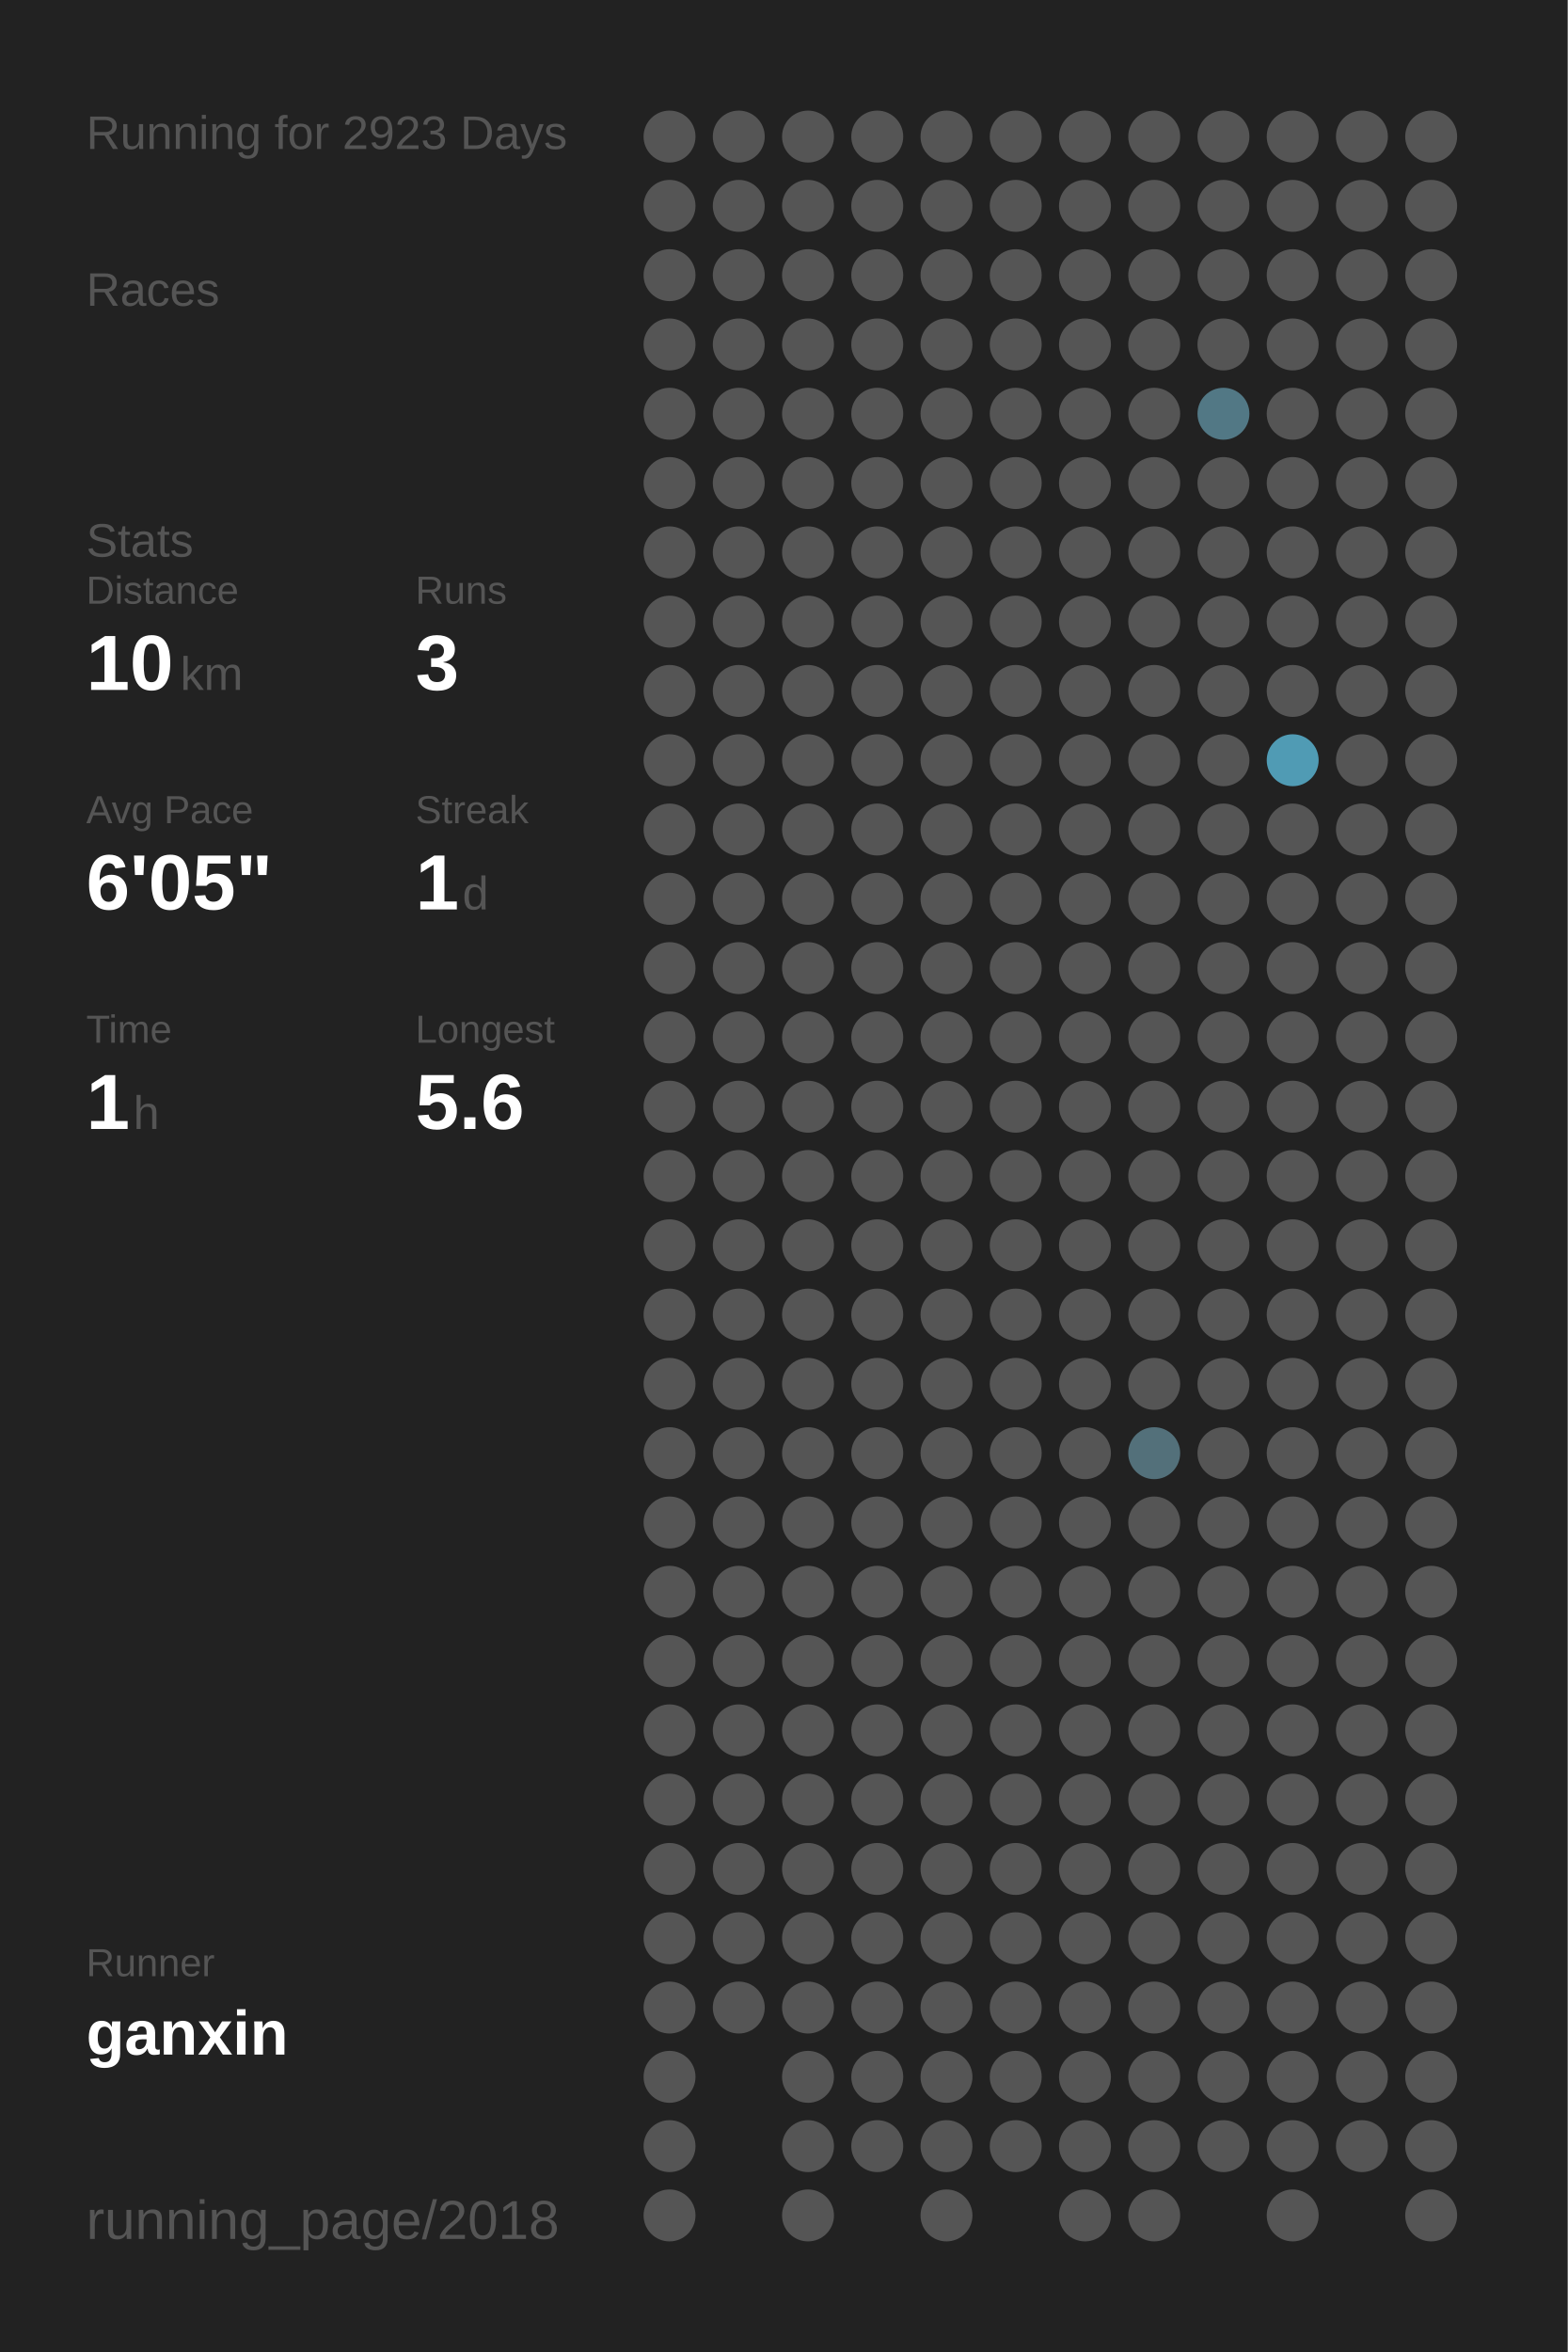
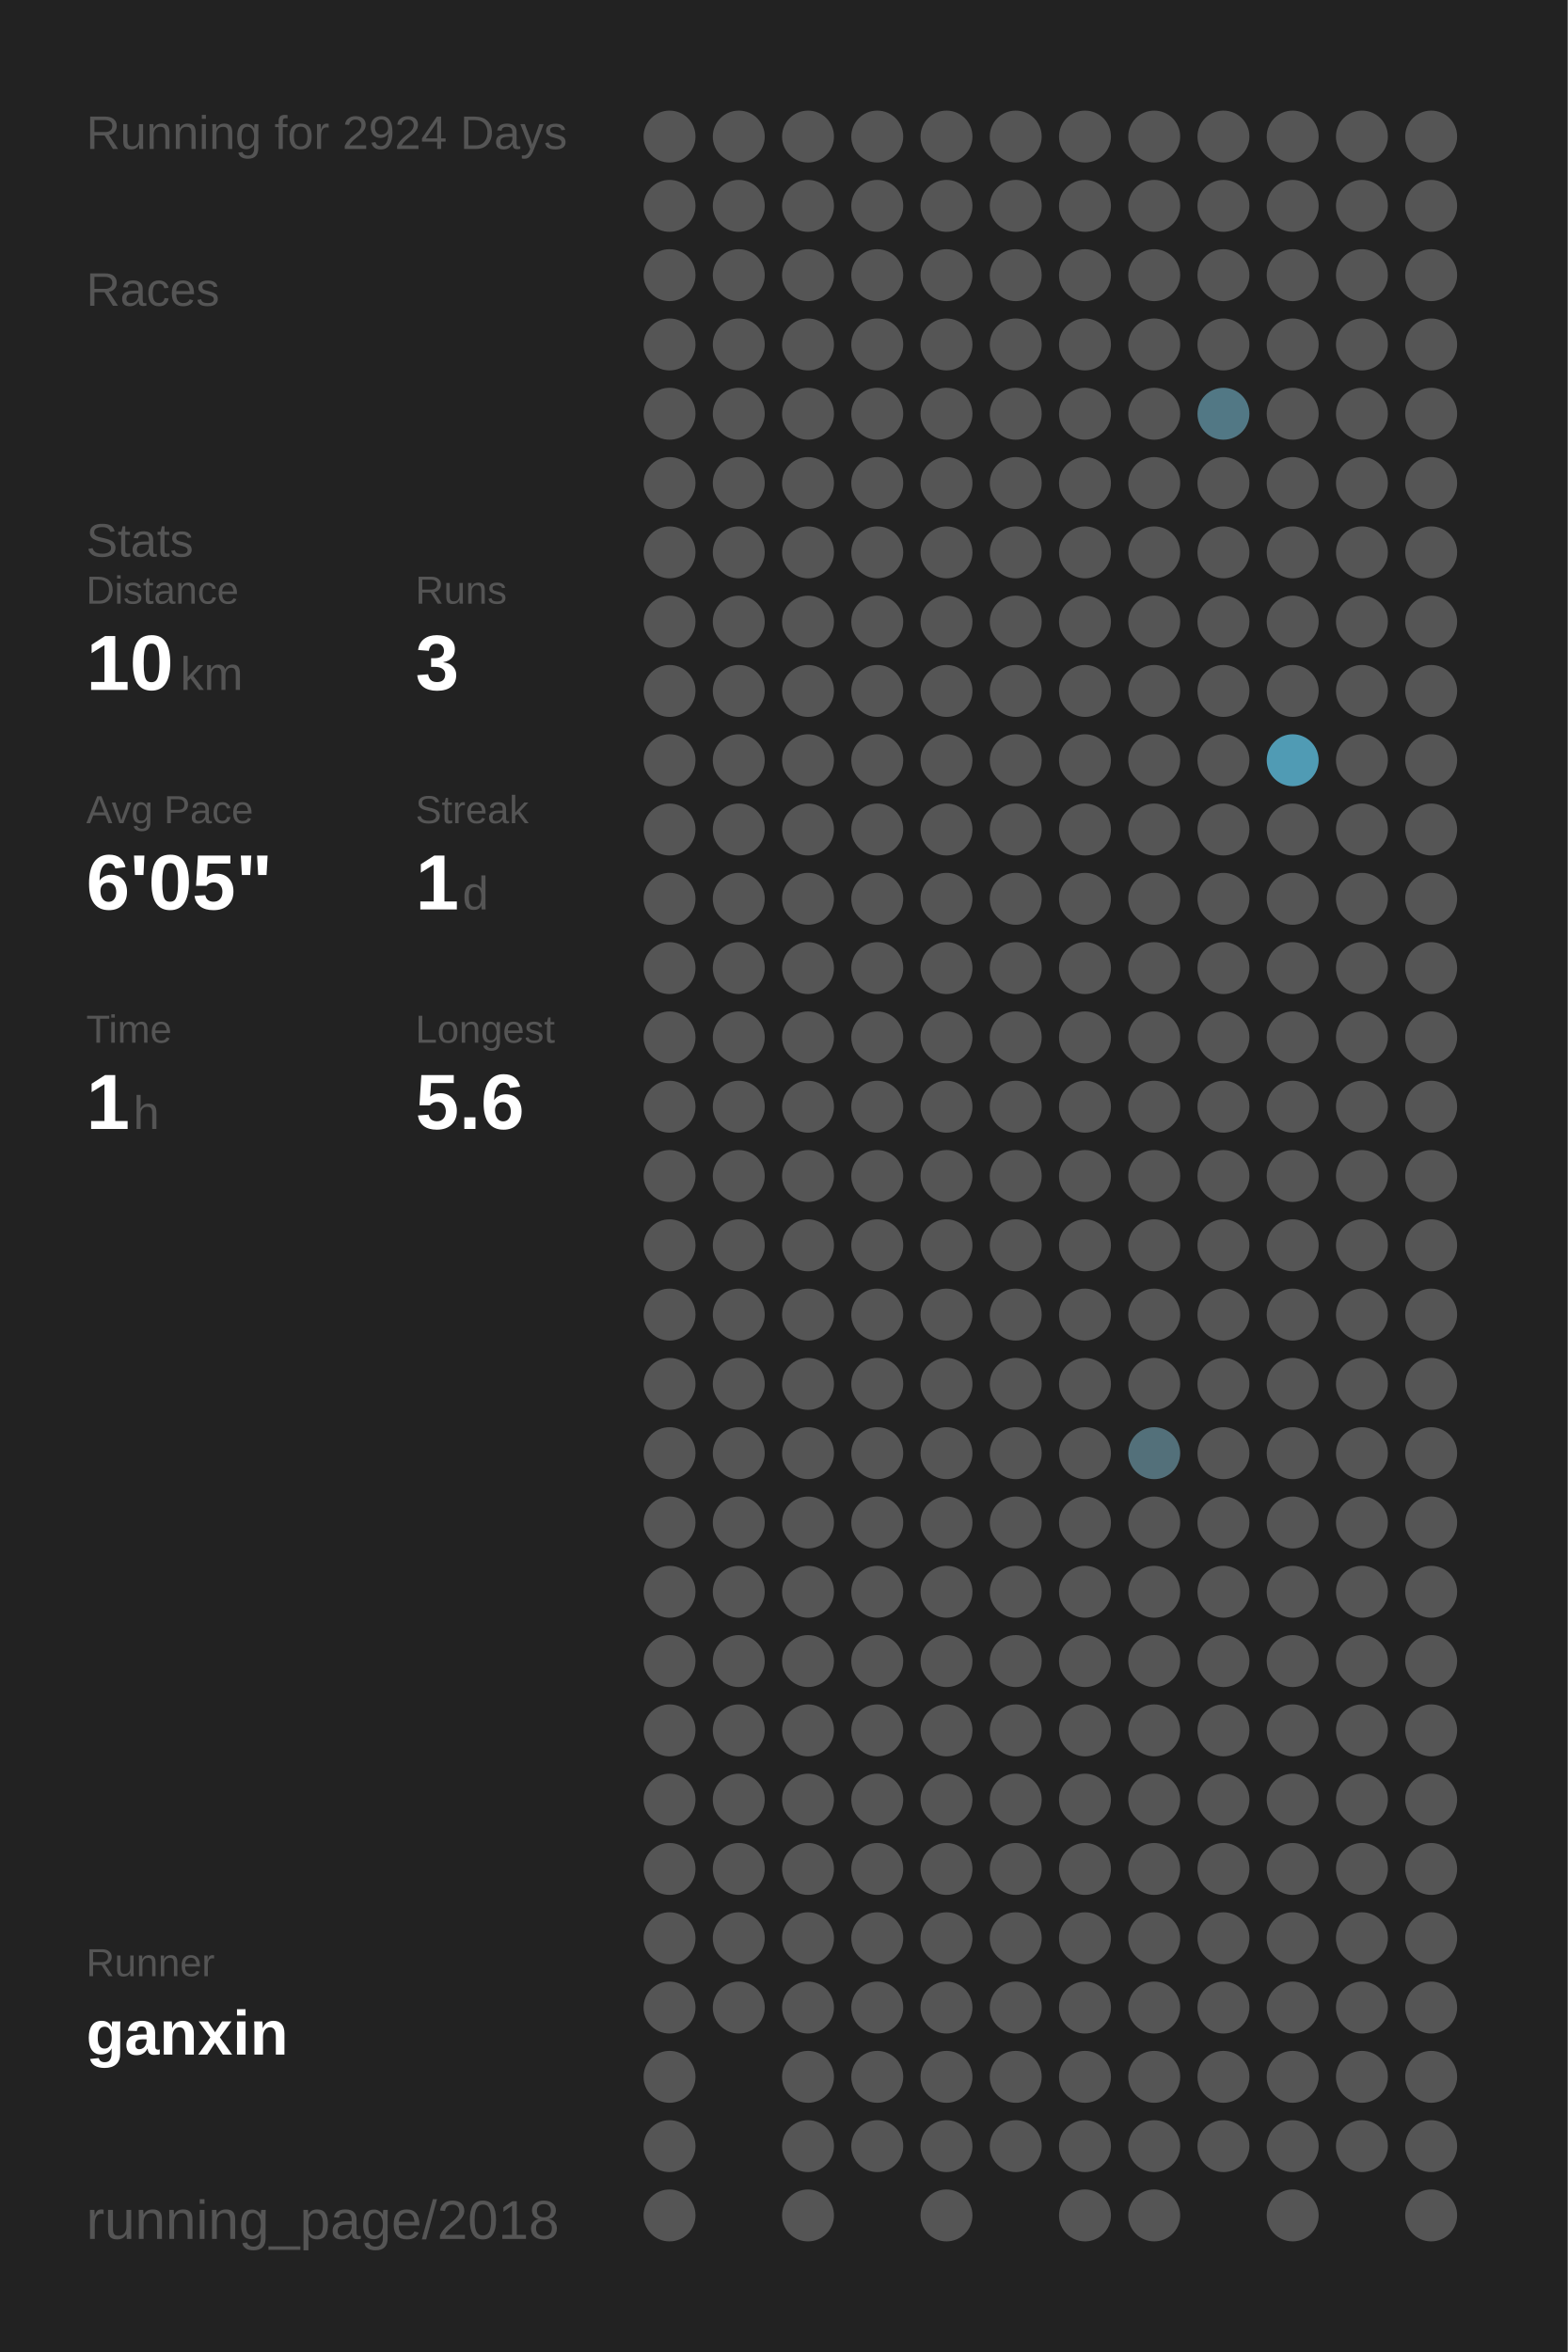
<svg xmlns="http://www.w3.org/2000/svg" baseProfile="full" height="300mm" version="1.1" viewBox="0,0,200,300" width="200mm">
  <defs />
  <rect fill="#222222" height="300" width="200" x="0" y="0" />
-   <text fill="#555555" style="font-size:6px; font-family:Arial;" x="11" y="19">Running for 2923 Days</text>
+   <text fill="#555555" style="font-size:6px; font-family:Arial;" x="11" y="19">Running for 2924 Days</text>
  <text fill="#555555" style="font-size:6px; font-family:Arial;" x="11" y="39">Races</text>
  <text fill="#555555" style="font-size:6px; font-family:Arial;" x="11" y="71">Stats</text>
  <text fill="#555555" style="font-size:5px; font-family:Arial;" x="11" y="77">Distance</text>
  <text fill="#FFFFFF" style="font-size:10px; font-family:Arial; font-weight:bold;" x="11" y="88">10</text>
  <text fill="#555555" style="font-size:6px; font-family:Arial;" x="23" y="88">km</text>
  <text fill="#555555" style="font-size:5px; font-family:Arial;" x="53" y="77">Runs</text>
  <text fill="#FFFFFF" style="font-size:10px; font-family:Arial; font-weight:bold;" x="53" y="88">3</text>
  <text fill="#555555" style="font-size:5px; font-family:Arial;" x="11" y="105">Avg Pace</text>
  <text fill="#FFFFFF" style="font-size:10px; font-family:Arial; font-weight:bold;" x="11" y="116">6'05"</text>
  <text fill="#555555" style="font-size:5px; font-family:Arial;" x="53" y="105">Streak</text>
  <text fill="#FFFFFF" style="font-size:10px; font-family:Arial; font-weight:bold;" x="53" y="116">1</text>
  <text fill="#555555" style="font-size:6px; font-family:Arial;" x="59" y="116">d</text>
  <text fill="#555555" style="font-size:5px; font-family:Arial;" x="11" y="133">Time</text>
  <text fill="#FFFFFF" style="font-size:10px; font-family:Arial; font-weight:bold;" x="11" y="144">1</text>
  <text fill="#555555" style="font-size:6px; font-family:Arial;" x="17" y="144">h</text>
  <text fill="#555555" style="font-size:5px; font-family:Arial;" x="53" y="133">Longest</text>
  <text fill="#FFFFFF" style="font-size:10px; font-family:Arial; font-weight:bold;" x="53" y="144">5.6</text>
  <text fill="#555555" style="font-size:5px; font-family:Arial;" x="11" y="252.065">Runner</text>
  <text fill="#FFFFFF" style="font-size:8px; font-family:Arial; font-weight:bold;" x="11" y="262.065">ganxin</text>
  <text fill="#555555" style="font-size:7px; font-family:Arial;" x="11" y="285.581">running_page/2018</text>
  <circle cx="85.417" cy="17.419" fill="#555555" r="3.312" />
  <circle cx="85.417" cy="26.258" fill="#555555" r="3.312" />
  <circle cx="85.417" cy="35.097" fill="#555555" r="3.312" />
  <circle cx="85.417" cy="43.935" fill="#555555" r="3.312" />
  <circle cx="85.417" cy="52.774" fill="#555555" r="3.312" />
  <circle cx="85.417" cy="61.613" fill="#555555" r="3.312" />
  <circle cx="85.417" cy="70.452" fill="#555555" r="3.312" />
  <circle cx="85.417" cy="79.29" fill="#555555" r="3.312" />
  <circle cx="85.417" cy="88.129" fill="#555555" r="3.312" />
  <circle cx="85.417" cy="96.968" fill="#555555" r="3.312" />
  <circle cx="85.417" cy="105.806" fill="#555555" r="3.312" />
  <circle cx="85.417" cy="114.645" fill="#555555" r="3.312" />
  <circle cx="85.417" cy="123.484" fill="#555555" r="3.312" />
  <circle cx="85.417" cy="132.323" fill="#555555" r="3.312" />
  <circle cx="85.417" cy="141.161" fill="#555555" r="3.312" />
  <circle cx="85.417" cy="150" fill="#555555" r="3.312" />
  <circle cx="85.417" cy="158.839" fill="#555555" r="3.312" />
  <circle cx="85.417" cy="167.677" fill="#555555" r="3.312" />
  <circle cx="85.417" cy="176.516" fill="#555555" r="3.312" />
  <circle cx="85.417" cy="185.355" fill="#555555" r="3.312" />
  <circle cx="85.417" cy="194.194" fill="#555555" r="3.312" />
  <circle cx="85.417" cy="203.032" fill="#555555" r="3.312" />
  <circle cx="85.417" cy="211.871" fill="#555555" r="3.312" />
  <circle cx="85.417" cy="220.71" fill="#555555" r="3.312" />
  <circle cx="85.417" cy="229.548" fill="#555555" r="3.312" />
  <circle cx="85.417" cy="238.387" fill="#555555" r="3.312" />
  <circle cx="85.417" cy="247.226" fill="#555555" r="3.312" />
  <circle cx="85.417" cy="256.065" fill="#555555" r="3.312" />
  <circle cx="85.417" cy="264.903" fill="#555555" r="3.312" />
  <circle cx="85.417" cy="273.742" fill="#555555" r="3.312" />
  <circle cx="85.417" cy="282.581" fill="#555555" r="3.312" />
  <circle cx="94.25" cy="17.419" fill="#555555" r="3.312" />
  <circle cx="94.25" cy="26.258" fill="#555555" r="3.312" />
  <circle cx="94.25" cy="35.097" fill="#555555" r="3.312" />
  <circle cx="94.25" cy="43.935" fill="#555555" r="3.312" />
  <circle cx="94.25" cy="52.774" fill="#555555" r="3.312" />
  <circle cx="94.25" cy="61.613" fill="#555555" r="3.312" />
  <circle cx="94.25" cy="70.452" fill="#555555" r="3.312" />
  <circle cx="94.25" cy="79.29" fill="#555555" r="3.312" />
  <circle cx="94.25" cy="88.129" fill="#555555" r="3.312" />
  <circle cx="94.25" cy="96.968" fill="#555555" r="3.312" />
  <circle cx="94.25" cy="105.806" fill="#555555" r="3.312" />
  <circle cx="94.25" cy="114.645" fill="#555555" r="3.312" />
  <circle cx="94.25" cy="123.484" fill="#555555" r="3.312" />
  <circle cx="94.25" cy="132.323" fill="#555555" r="3.312" />
  <circle cx="94.25" cy="141.161" fill="#555555" r="3.312" />
  <circle cx="94.25" cy="150" fill="#555555" r="3.312" />
  <circle cx="94.25" cy="158.839" fill="#555555" r="3.312" />
  <circle cx="94.25" cy="167.677" fill="#555555" r="3.312" />
  <circle cx="94.25" cy="176.516" fill="#555555" r="3.312" />
  <circle cx="94.25" cy="185.355" fill="#555555" r="3.312" />
  <circle cx="94.25" cy="194.194" fill="#555555" r="3.312" />
  <circle cx="94.25" cy="203.032" fill="#555555" r="3.312" />
  <circle cx="94.25" cy="211.871" fill="#555555" r="3.312" />
  <circle cx="94.25" cy="220.71" fill="#555555" r="3.312" />
  <circle cx="94.25" cy="229.548" fill="#555555" r="3.312" />
  <circle cx="94.25" cy="238.387" fill="#555555" r="3.312" />
  <circle cx="94.25" cy="247.226" fill="#555555" r="3.312" />
  <circle cx="94.25" cy="256.065" fill="#555555" r="3.312" />
  <circle cx="103.083" cy="17.419" fill="#555555" r="3.312" />
  <circle cx="103.083" cy="26.258" fill="#555555" r="3.312" />
  <circle cx="103.083" cy="35.097" fill="#555555" r="3.312" />
  <circle cx="103.083" cy="43.935" fill="#555555" r="3.312" />
  <circle cx="103.083" cy="52.774" fill="#555555" r="3.312" />
  <circle cx="103.083" cy="61.613" fill="#555555" r="3.312" />
  <circle cx="103.083" cy="70.452" fill="#555555" r="3.312" />
  <circle cx="103.083" cy="79.29" fill="#555555" r="3.312" />
  <circle cx="103.083" cy="88.129" fill="#555555" r="3.312" />
  <circle cx="103.083" cy="96.968" fill="#555555" r="3.312" />
  <circle cx="103.083" cy="105.806" fill="#555555" r="3.312" />
  <circle cx="103.083" cy="114.645" fill="#555555" r="3.312" />
  <circle cx="103.083" cy="123.484" fill="#555555" r="3.312" />
  <circle cx="103.083" cy="132.323" fill="#555555" r="3.312" />
  <circle cx="103.083" cy="141.161" fill="#555555" r="3.312" />
  <circle cx="103.083" cy="150" fill="#555555" r="3.312" />
  <circle cx="103.083" cy="158.839" fill="#555555" r="3.312" />
  <circle cx="103.083" cy="167.677" fill="#555555" r="3.312" />
  <circle cx="103.083" cy="176.516" fill="#555555" r="3.312" />
  <circle cx="103.083" cy="185.355" fill="#555555" r="3.312" />
  <circle cx="103.083" cy="194.194" fill="#555555" r="3.312" />
  <circle cx="103.083" cy="203.032" fill="#555555" r="3.312" />
  <circle cx="103.083" cy="211.871" fill="#555555" r="3.312" />
  <circle cx="103.083" cy="220.71" fill="#555555" r="3.312" />
  <circle cx="103.083" cy="229.548" fill="#555555" r="3.312" />
  <circle cx="103.083" cy="238.387" fill="#555555" r="3.312" />
  <circle cx="103.083" cy="247.226" fill="#555555" r="3.312" />
  <circle cx="103.083" cy="256.065" fill="#555555" r="3.312" />
  <circle cx="103.083" cy="264.903" fill="#555555" r="3.312" />
  <circle cx="103.083" cy="273.742" fill="#555555" r="3.312" />
  <circle cx="103.083" cy="282.581" fill="#555555" r="3.312" />
  <circle cx="111.917" cy="17.419" fill="#555555" r="3.312" />
  <circle cx="111.917" cy="26.258" fill="#555555" r="3.312" />
  <circle cx="111.917" cy="35.097" fill="#555555" r="3.312" />
  <circle cx="111.917" cy="43.935" fill="#555555" r="3.312" />
  <circle cx="111.917" cy="52.774" fill="#555555" r="3.312" />
  <circle cx="111.917" cy="61.613" fill="#555555" r="3.312" />
  <circle cx="111.917" cy="70.452" fill="#555555" r="3.312" />
  <circle cx="111.917" cy="79.29" fill="#555555" r="3.312" />
  <circle cx="111.917" cy="88.129" fill="#555555" r="3.312" />
  <circle cx="111.917" cy="96.968" fill="#555555" r="3.312" />
  <circle cx="111.917" cy="105.806" fill="#555555" r="3.312" />
  <circle cx="111.917" cy="114.645" fill="#555555" r="3.312" />
  <circle cx="111.917" cy="123.484" fill="#555555" r="3.312" />
  <circle cx="111.917" cy="132.323" fill="#555555" r="3.312" />
  <circle cx="111.917" cy="141.161" fill="#555555" r="3.312" />
  <circle cx="111.917" cy="150" fill="#555555" r="3.312" />
  <circle cx="111.917" cy="158.839" fill="#555555" r="3.312" />
  <circle cx="111.917" cy="167.677" fill="#555555" r="3.312" />
  <circle cx="111.917" cy="176.516" fill="#555555" r="3.312" />
  <circle cx="111.917" cy="185.355" fill="#555555" r="3.312" />
  <circle cx="111.917" cy="194.194" fill="#555555" r="3.312" />
  <circle cx="111.917" cy="203.032" fill="#555555" r="3.312" />
  <circle cx="111.917" cy="211.871" fill="#555555" r="3.312" />
  <circle cx="111.917" cy="220.71" fill="#555555" r="3.312" />
  <circle cx="111.917" cy="229.548" fill="#555555" r="3.312" />
  <circle cx="111.917" cy="238.387" fill="#555555" r="3.312" />
  <circle cx="111.917" cy="247.226" fill="#555555" r="3.312" />
  <circle cx="111.917" cy="256.065" fill="#555555" r="3.312" />
  <circle cx="111.917" cy="264.903" fill="#555555" r="3.312" />
  <circle cx="111.917" cy="273.742" fill="#555555" r="3.312" />
  <circle cx="120.75" cy="17.419" fill="#555555" r="3.312" />
  <circle cx="120.75" cy="26.258" fill="#555555" r="3.312" />
  <circle cx="120.75" cy="35.097" fill="#555555" r="3.312" />
  <circle cx="120.75" cy="43.935" fill="#555555" r="3.312" />
  <circle cx="120.75" cy="52.774" fill="#555555" r="3.312" />
  <circle cx="120.75" cy="61.613" fill="#555555" r="3.312" />
  <circle cx="120.75" cy="70.452" fill="#555555" r="3.312" />
  <circle cx="120.75" cy="79.29" fill="#555555" r="3.312" />
  <circle cx="120.75" cy="88.129" fill="#555555" r="3.312" />
  <circle cx="120.75" cy="96.968" fill="#555555" r="3.312" />
  <circle cx="120.75" cy="105.806" fill="#555555" r="3.312" />
  <circle cx="120.75" cy="114.645" fill="#555555" r="3.312" />
  <circle cx="120.75" cy="123.484" fill="#555555" r="3.312" />
  <circle cx="120.75" cy="132.323" fill="#555555" r="3.312" />
  <circle cx="120.75" cy="141.161" fill="#555555" r="3.312" />
  <circle cx="120.75" cy="150" fill="#555555" r="3.312" />
  <circle cx="120.75" cy="158.839" fill="#555555" r="3.312" />
  <circle cx="120.75" cy="167.677" fill="#555555" r="3.312" />
  <circle cx="120.75" cy="176.516" fill="#555555" r="3.312" />
  <circle cx="120.75" cy="185.355" fill="#555555" r="3.312" />
  <circle cx="120.75" cy="194.194" fill="#555555" r="3.312" />
  <circle cx="120.75" cy="203.032" fill="#555555" r="3.312" />
  <circle cx="120.75" cy="211.871" fill="#555555" r="3.312" />
  <circle cx="120.75" cy="220.71" fill="#555555" r="3.312" />
  <circle cx="120.75" cy="229.548" fill="#555555" r="3.312" />
  <circle cx="120.75" cy="238.387" fill="#555555" r="3.312" />
  <circle cx="120.75" cy="247.226" fill="#555555" r="3.312" />
  <circle cx="120.75" cy="256.065" fill="#555555" r="3.312" />
  <circle cx="120.75" cy="264.903" fill="#555555" r="3.312" />
  <circle cx="120.75" cy="273.742" fill="#555555" r="3.312" />
  <circle cx="120.75" cy="282.581" fill="#555555" r="3.312" />
  <circle cx="129.583" cy="17.419" fill="#555555" r="3.312" />
  <circle cx="129.583" cy="26.258" fill="#555555" r="3.312" />
  <circle cx="129.583" cy="35.097" fill="#555555" r="3.312" />
  <circle cx="129.583" cy="43.935" fill="#555555" r="3.312" />
  <circle cx="129.583" cy="52.774" fill="#555555" r="3.312" />
  <circle cx="129.583" cy="61.613" fill="#555555" r="3.312" />
  <circle cx="129.583" cy="70.452" fill="#555555" r="3.312" />
  <circle cx="129.583" cy="79.29" fill="#555555" r="3.312" />
  <circle cx="129.583" cy="88.129" fill="#555555" r="3.312" />
  <circle cx="129.583" cy="96.968" fill="#555555" r="3.312" />
  <circle cx="129.583" cy="105.806" fill="#555555" r="3.312" />
  <circle cx="129.583" cy="114.645" fill="#555555" r="3.312" />
  <circle cx="129.583" cy="123.484" fill="#555555" r="3.312" />
  <circle cx="129.583" cy="132.323" fill="#555555" r="3.312" />
  <circle cx="129.583" cy="141.161" fill="#555555" r="3.312" />
  <circle cx="129.583" cy="150" fill="#555555" r="3.312" />
  <circle cx="129.583" cy="158.839" fill="#555555" r="3.312" />
  <circle cx="129.583" cy="167.677" fill="#555555" r="3.312" />
  <circle cx="129.583" cy="176.516" fill="#555555" r="3.312" />
  <circle cx="129.583" cy="185.355" fill="#555555" r="3.312" />
  <circle cx="129.583" cy="194.194" fill="#555555" r="3.312" />
  <circle cx="129.583" cy="203.032" fill="#555555" r="3.312" />
  <circle cx="129.583" cy="211.871" fill="#555555" r="3.312" />
  <circle cx="129.583" cy="220.71" fill="#555555" r="3.312" />
  <circle cx="129.583" cy="229.548" fill="#555555" r="3.312" />
  <circle cx="129.583" cy="238.387" fill="#555555" r="3.312" />
  <circle cx="129.583" cy="247.226" fill="#555555" r="3.312" />
  <circle cx="129.583" cy="256.065" fill="#555555" r="3.312" />
  <circle cx="129.583" cy="264.903" fill="#555555" r="3.312" />
  <circle cx="129.583" cy="273.742" fill="#555555" r="3.312" />
  <circle cx="138.417" cy="17.419" fill="#555555" r="3.312" />
  <circle cx="138.417" cy="26.258" fill="#555555" r="3.312" />
  <circle cx="138.417" cy="35.097" fill="#555555" r="3.312" />
  <circle cx="138.417" cy="43.935" fill="#555555" r="3.312" />
  <circle cx="138.417" cy="52.774" fill="#555555" r="3.312" />
  <circle cx="138.417" cy="61.613" fill="#555555" r="3.312" />
  <circle cx="138.417" cy="70.452" fill="#555555" r="3.312" />
  <circle cx="138.417" cy="79.29" fill="#555555" r="3.312" />
  <circle cx="138.417" cy="88.129" fill="#555555" r="3.312" />
  <circle cx="138.417" cy="96.968" fill="#555555" r="3.312" />
  <circle cx="138.417" cy="105.806" fill="#555555" r="3.312" />
  <circle cx="138.417" cy="114.645" fill="#555555" r="3.312" />
  <circle cx="138.417" cy="123.484" fill="#555555" r="3.312" />
  <circle cx="138.417" cy="132.323" fill="#555555" r="3.312" />
  <circle cx="138.417" cy="141.161" fill="#555555" r="3.312" />
  <circle cx="138.417" cy="150" fill="#555555" r="3.312" />
  <circle cx="138.417" cy="158.839" fill="#555555" r="3.312" />
  <circle cx="138.417" cy="167.677" fill="#555555" r="3.312" />
  <circle cx="138.417" cy="176.516" fill="#555555" r="3.312" />
  <circle cx="138.417" cy="185.355" fill="#555555" r="3.312" />
  <circle cx="138.417" cy="194.194" fill="#555555" r="3.312" />
  <circle cx="138.417" cy="203.032" fill="#555555" r="3.312" />
  <circle cx="138.417" cy="211.871" fill="#555555" r="3.312" />
  <circle cx="138.417" cy="220.71" fill="#555555" r="3.312" />
  <circle cx="138.417" cy="229.548" fill="#555555" r="3.312" />
  <circle cx="138.417" cy="238.387" fill="#555555" r="3.312" />
  <circle cx="138.417" cy="247.226" fill="#555555" r="3.312" />
  <circle cx="138.417" cy="256.065" fill="#555555" r="3.312" />
  <circle cx="138.417" cy="264.903" fill="#555555" r="3.312" />
  <circle cx="138.417" cy="273.742" fill="#555555" r="3.312" />
  <circle cx="138.417" cy="282.581" fill="#555555" r="3.312" />
  <circle cx="147.25" cy="17.419" fill="#555555" r="3.312" />
  <circle cx="147.25" cy="26.258" fill="#555555" r="3.312" />
  <circle cx="147.25" cy="35.097" fill="#555555" r="3.312" />
  <circle cx="147.25" cy="43.935" fill="#555555" r="3.312" />
  <circle cx="147.25" cy="52.774" fill="#555555" r="3.312" />
  <circle cx="147.25" cy="61.613" fill="#555555" r="3.312" />
  <circle cx="147.25" cy="70.452" fill="#555555" r="3.312" />
  <circle cx="147.25" cy="79.29" fill="#555555" r="3.312" />
  <circle cx="147.25" cy="88.129" fill="#555555" r="3.312" />
  <circle cx="147.25" cy="96.968" fill="#555555" r="3.312" />
  <circle cx="147.25" cy="105.806" fill="#555555" r="3.312" />
  <circle cx="147.25" cy="114.645" fill="#555555" r="3.312" />
  <circle cx="147.25" cy="123.484" fill="#555555" r="3.312" />
  <circle cx="147.25" cy="132.323" fill="#555555" r="3.312" />
  <circle cx="147.25" cy="141.161" fill="#555555" r="3.312" />
  <circle cx="147.25" cy="150" fill="#555555" r="3.312" />
  <circle cx="147.25" cy="158.839" fill="#555555" r="3.312" />
  <circle cx="147.25" cy="167.677" fill="#555555" r="3.312" />
  <circle cx="147.25" cy="176.516" fill="#555555" r="3.312" />
  <circle cx="147.25" cy="185.355" fill="#53707a" r="3.312" />
  <circle cx="147.25" cy="194.194" fill="#555555" r="3.312" />
  <circle cx="147.25" cy="203.032" fill="#555555" r="3.312" />
  <circle cx="147.25" cy="211.871" fill="#555555" r="3.312" />
  <circle cx="147.25" cy="220.71" fill="#555555" r="3.312" />
  <circle cx="147.25" cy="229.548" fill="#555555" r="3.312" />
  <circle cx="147.25" cy="238.387" fill="#555555" r="3.312" />
  <circle cx="147.25" cy="247.226" fill="#555555" r="3.312" />
  <circle cx="147.25" cy="256.065" fill="#555555" r="3.312" />
  <circle cx="147.25" cy="264.903" fill="#555555" r="3.312" />
  <circle cx="147.25" cy="273.742" fill="#555555" r="3.312" />
  <circle cx="147.25" cy="282.581" fill="#555555" r="3.312" />
  <circle cx="156.083" cy="17.419" fill="#555555" r="3.312" />
  <circle cx="156.083" cy="26.258" fill="#555555" r="3.312" />
  <circle cx="156.083" cy="35.097" fill="#555555" r="3.312" />
  <circle cx="156.083" cy="43.935" fill="#555555" r="3.312" />
  <circle cx="156.083" cy="52.774" fill="#527885" r="3.312" />
  <circle cx="156.083" cy="61.613" fill="#555555" r="3.312" />
  <circle cx="156.083" cy="70.452" fill="#555555" r="3.312" />
  <circle cx="156.083" cy="79.29" fill="#555555" r="3.312" />
  <circle cx="156.083" cy="88.129" fill="#555555" r="3.312" />
  <circle cx="156.083" cy="96.968" fill="#555555" r="3.312" />
  <circle cx="156.083" cy="105.806" fill="#555555" r="3.312" />
  <circle cx="156.083" cy="114.645" fill="#555555" r="3.312" />
  <circle cx="156.083" cy="123.484" fill="#555555" r="3.312" />
  <circle cx="156.083" cy="132.323" fill="#555555" r="3.312" />
  <circle cx="156.083" cy="141.161" fill="#555555" r="3.312" />
  <circle cx="156.083" cy="150" fill="#555555" r="3.312" />
  <circle cx="156.083" cy="158.839" fill="#555555" r="3.312" />
  <circle cx="156.083" cy="167.677" fill="#555555" r="3.312" />
  <circle cx="156.083" cy="176.516" fill="#555555" r="3.312" />
  <circle cx="156.083" cy="185.355" fill="#555555" r="3.312" />
  <circle cx="156.083" cy="194.194" fill="#555555" r="3.312" />
  <circle cx="156.083" cy="203.032" fill="#555555" r="3.312" />
  <circle cx="156.083" cy="211.871" fill="#555555" r="3.312" />
  <circle cx="156.083" cy="220.71" fill="#555555" r="3.312" />
  <circle cx="156.083" cy="229.548" fill="#555555" r="3.312" />
  <circle cx="156.083" cy="238.387" fill="#555555" r="3.312" />
  <circle cx="156.083" cy="247.226" fill="#555555" r="3.312" />
  <circle cx="156.083" cy="256.065" fill="#555555" r="3.312" />
  <circle cx="156.083" cy="264.903" fill="#555555" r="3.312" />
  <circle cx="156.083" cy="273.742" fill="#555555" r="3.312" />
  <circle cx="164.917" cy="17.419" fill="#555555" r="3.312" />
  <circle cx="164.917" cy="26.258" fill="#555555" r="3.312" />
  <circle cx="164.917" cy="35.097" fill="#555555" r="3.312" />
  <circle cx="164.917" cy="43.935" fill="#555555" r="3.312" />
  <circle cx="164.917" cy="52.774" fill="#555555" r="3.312" />
  <circle cx="164.917" cy="61.613" fill="#555555" r="3.312" />
  <circle cx="164.917" cy="70.452" fill="#555555" r="3.312" />
  <circle cx="164.917" cy="79.29" fill="#555555" r="3.312" />
  <circle cx="164.917" cy="88.129" fill="#555555" r="3.312" />
  <circle cx="164.917" cy="96.968" fill="#509bb4" r="3.312" />
  <circle cx="164.917" cy="105.806" fill="#555555" r="3.312" />
  <circle cx="164.917" cy="114.645" fill="#555555" r="3.312" />
  <circle cx="164.917" cy="123.484" fill="#555555" r="3.312" />
  <circle cx="164.917" cy="132.323" fill="#555555" r="3.312" />
  <circle cx="164.917" cy="141.161" fill="#555555" r="3.312" />
  <circle cx="164.917" cy="150" fill="#555555" r="3.312" />
  <circle cx="164.917" cy="158.839" fill="#555555" r="3.312" />
  <circle cx="164.917" cy="167.677" fill="#555555" r="3.312" />
  <circle cx="164.917" cy="176.516" fill="#555555" r="3.312" />
  <circle cx="164.917" cy="185.355" fill="#555555" r="3.312" />
  <circle cx="164.917" cy="194.194" fill="#555555" r="3.312" />
  <circle cx="164.917" cy="203.032" fill="#555555" r="3.312" />
  <circle cx="164.917" cy="211.871" fill="#555555" r="3.312" />
  <circle cx="164.917" cy="220.71" fill="#555555" r="3.312" />
  <circle cx="164.917" cy="229.548" fill="#555555" r="3.312" />
  <circle cx="164.917" cy="238.387" fill="#555555" r="3.312" />
  <circle cx="164.917" cy="247.226" fill="#555555" r="3.312" />
  <circle cx="164.917" cy="256.065" fill="#555555" r="3.312" />
  <circle cx="164.917" cy="264.903" fill="#555555" r="3.312" />
  <circle cx="164.917" cy="273.742" fill="#555555" r="3.312" />
  <circle cx="164.917" cy="282.581" fill="#555555" r="3.312" />
  <circle cx="173.75" cy="17.419" fill="#555555" r="3.312" />
  <circle cx="173.75" cy="26.258" fill="#555555" r="3.312" />
  <circle cx="173.75" cy="35.097" fill="#555555" r="3.312" />
  <circle cx="173.75" cy="43.935" fill="#555555" r="3.312" />
  <circle cx="173.75" cy="52.774" fill="#555555" r="3.312" />
  <circle cx="173.75" cy="61.613" fill="#555555" r="3.312" />
  <circle cx="173.75" cy="70.452" fill="#555555" r="3.312" />
  <circle cx="173.75" cy="79.29" fill="#555555" r="3.312" />
  <circle cx="173.75" cy="88.129" fill="#555555" r="3.312" />
  <circle cx="173.75" cy="96.968" fill="#555555" r="3.312" />
  <circle cx="173.75" cy="105.806" fill="#555555" r="3.312" />
  <circle cx="173.75" cy="114.645" fill="#555555" r="3.312" />
  <circle cx="173.75" cy="123.484" fill="#555555" r="3.312" />
  <circle cx="173.75" cy="132.323" fill="#555555" r="3.312" />
  <circle cx="173.75" cy="141.161" fill="#555555" r="3.312" />
  <circle cx="173.75" cy="150" fill="#555555" r="3.312" />
  <circle cx="173.75" cy="158.839" fill="#555555" r="3.312" />
  <circle cx="173.75" cy="167.677" fill="#555555" r="3.312" />
  <circle cx="173.75" cy="176.516" fill="#555555" r="3.312" />
  <circle cx="173.75" cy="185.355" fill="#555555" r="3.312" />
  <circle cx="173.75" cy="194.194" fill="#555555" r="3.312" />
  <circle cx="173.75" cy="203.032" fill="#555555" r="3.312" />
  <circle cx="173.75" cy="211.871" fill="#555555" r="3.312" />
  <circle cx="173.75" cy="220.71" fill="#555555" r="3.312" />
  <circle cx="173.75" cy="229.548" fill="#555555" r="3.312" />
  <circle cx="173.75" cy="238.387" fill="#555555" r="3.312" />
  <circle cx="173.75" cy="247.226" fill="#555555" r="3.312" />
  <circle cx="173.75" cy="256.065" fill="#555555" r="3.312" />
  <circle cx="173.75" cy="264.903" fill="#555555" r="3.312" />
  <circle cx="173.75" cy="273.742" fill="#555555" r="3.312" />
  <circle cx="182.583" cy="17.419" fill="#555555" r="3.312" />
  <circle cx="182.583" cy="26.258" fill="#555555" r="3.312" />
  <circle cx="182.583" cy="35.097" fill="#555555" r="3.312" />
  <circle cx="182.583" cy="43.935" fill="#555555" r="3.312" />
  <circle cx="182.583" cy="52.774" fill="#555555" r="3.312" />
  <circle cx="182.583" cy="61.613" fill="#555555" r="3.312" />
  <circle cx="182.583" cy="70.452" fill="#555555" r="3.312" />
  <circle cx="182.583" cy="79.29" fill="#555555" r="3.312" />
  <circle cx="182.583" cy="88.129" fill="#555555" r="3.312" />
  <circle cx="182.583" cy="96.968" fill="#555555" r="3.312" />
  <circle cx="182.583" cy="105.806" fill="#555555" r="3.312" />
  <circle cx="182.583" cy="114.645" fill="#555555" r="3.312" />
  <circle cx="182.583" cy="123.484" fill="#555555" r="3.312" />
  <circle cx="182.583" cy="132.323" fill="#555555" r="3.312" />
  <circle cx="182.583" cy="141.161" fill="#555555" r="3.312" />
  <circle cx="182.583" cy="150" fill="#555555" r="3.312" />
  <circle cx="182.583" cy="158.839" fill="#555555" r="3.312" />
  <circle cx="182.583" cy="167.677" fill="#555555" r="3.312" />
  <circle cx="182.583" cy="176.516" fill="#555555" r="3.312" />
  <circle cx="182.583" cy="185.355" fill="#555555" r="3.312" />
  <circle cx="182.583" cy="194.194" fill="#555555" r="3.312" />
  <circle cx="182.583" cy="203.032" fill="#555555" r="3.312" />
  <circle cx="182.583" cy="211.871" fill="#555555" r="3.312" />
  <circle cx="182.583" cy="220.71" fill="#555555" r="3.312" />
  <circle cx="182.583" cy="229.548" fill="#555555" r="3.312" />
  <circle cx="182.583" cy="238.387" fill="#555555" r="3.312" />
  <circle cx="182.583" cy="247.226" fill="#555555" r="3.312" />
  <circle cx="182.583" cy="256.065" fill="#555555" r="3.312" />
  <circle cx="182.583" cy="264.903" fill="#555555" r="3.312" />
  <circle cx="182.583" cy="273.742" fill="#555555" r="3.312" />
  <circle cx="182.583" cy="282.581" fill="#555555" r="3.312" />
</svg>
